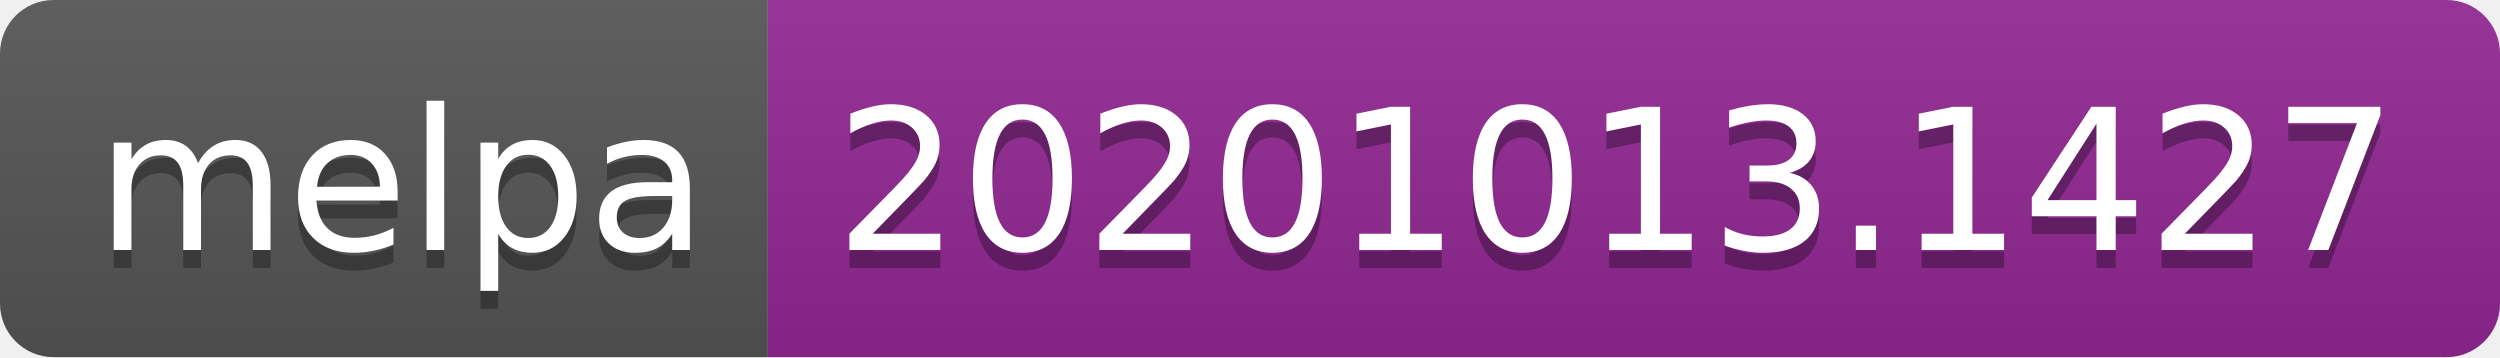
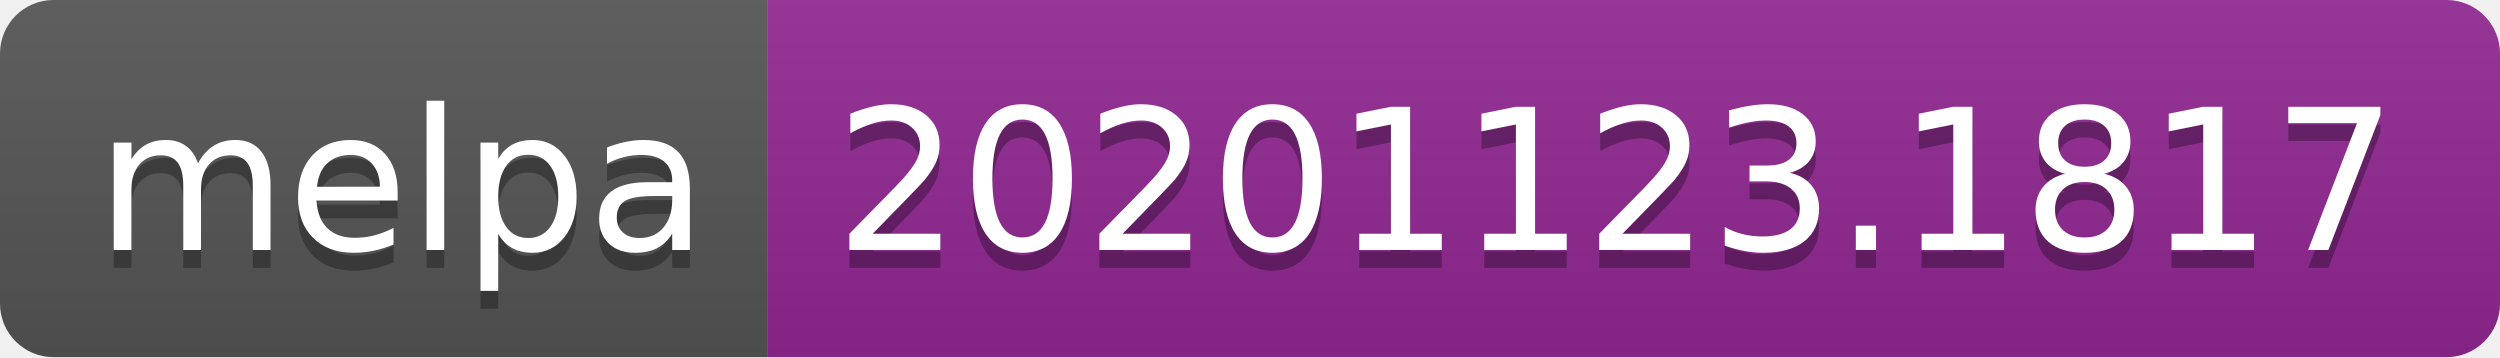
- <svg xmlns="http://www.w3.org/2000/svg" width="140" height="20" role="img" aria-label="melpa: 20201013.1427">
+ <svg xmlns="http://www.w3.org/2000/svg" width="140" height="20" role="img" aria-label="melpa: 20201123.1817">
  <linearGradient id="s" x2="0" y2="100%">
    <stop offset="0" stop-color="#bbb" stop-opacity=".1" />
    <stop offset="1" stop-opacity=".1" />
  </linearGradient>
  <clipPath id="r">
    <rect width="140" height="20" rx="3" fill="#fff" />
  </clipPath>
  <g clip-path="url(#r)">
    <rect width="43" height="20" fill="#555" />
    <rect x="43" width="97" height="20" fill="#922793" />
    <rect width="140" height="20" fill="url(#s)" />
  </g>
  <g fill="#fff" text-anchor="middle" font-family="Verdana,Geneva,DejaVu Sans,sans-serif" text-rendering="geometricPrecision" font-size="110">
    <text aria-hidden="true" x="225" y="150" fill="#010101" fill-opacity=".3" transform="scale(.1)" textLength="330">melpa</text>
    <text x="225" y="140" transform="scale(.1)" fill="#fff" textLength="330">melpa</text>
-     <text aria-hidden="true" x="905" y="150" fill="#010101" fill-opacity=".3" transform="scale(.1)" textLength="870">20201013.1427</text>
-     <text x="905" y="140" transform="scale(.1)" fill="#fff" textLength="870">20201013.1427</text>
+     <text aria-hidden="true" x="905" y="150" fill="#010101" fill-opacity=".3" transform="scale(.1)" textLength="870">20201123.1817</text>
+     <text x="905" y="140" transform="scale(.1)" fill="#fff" textLength="870">20201123.1817</text>
  </g>
</svg>
